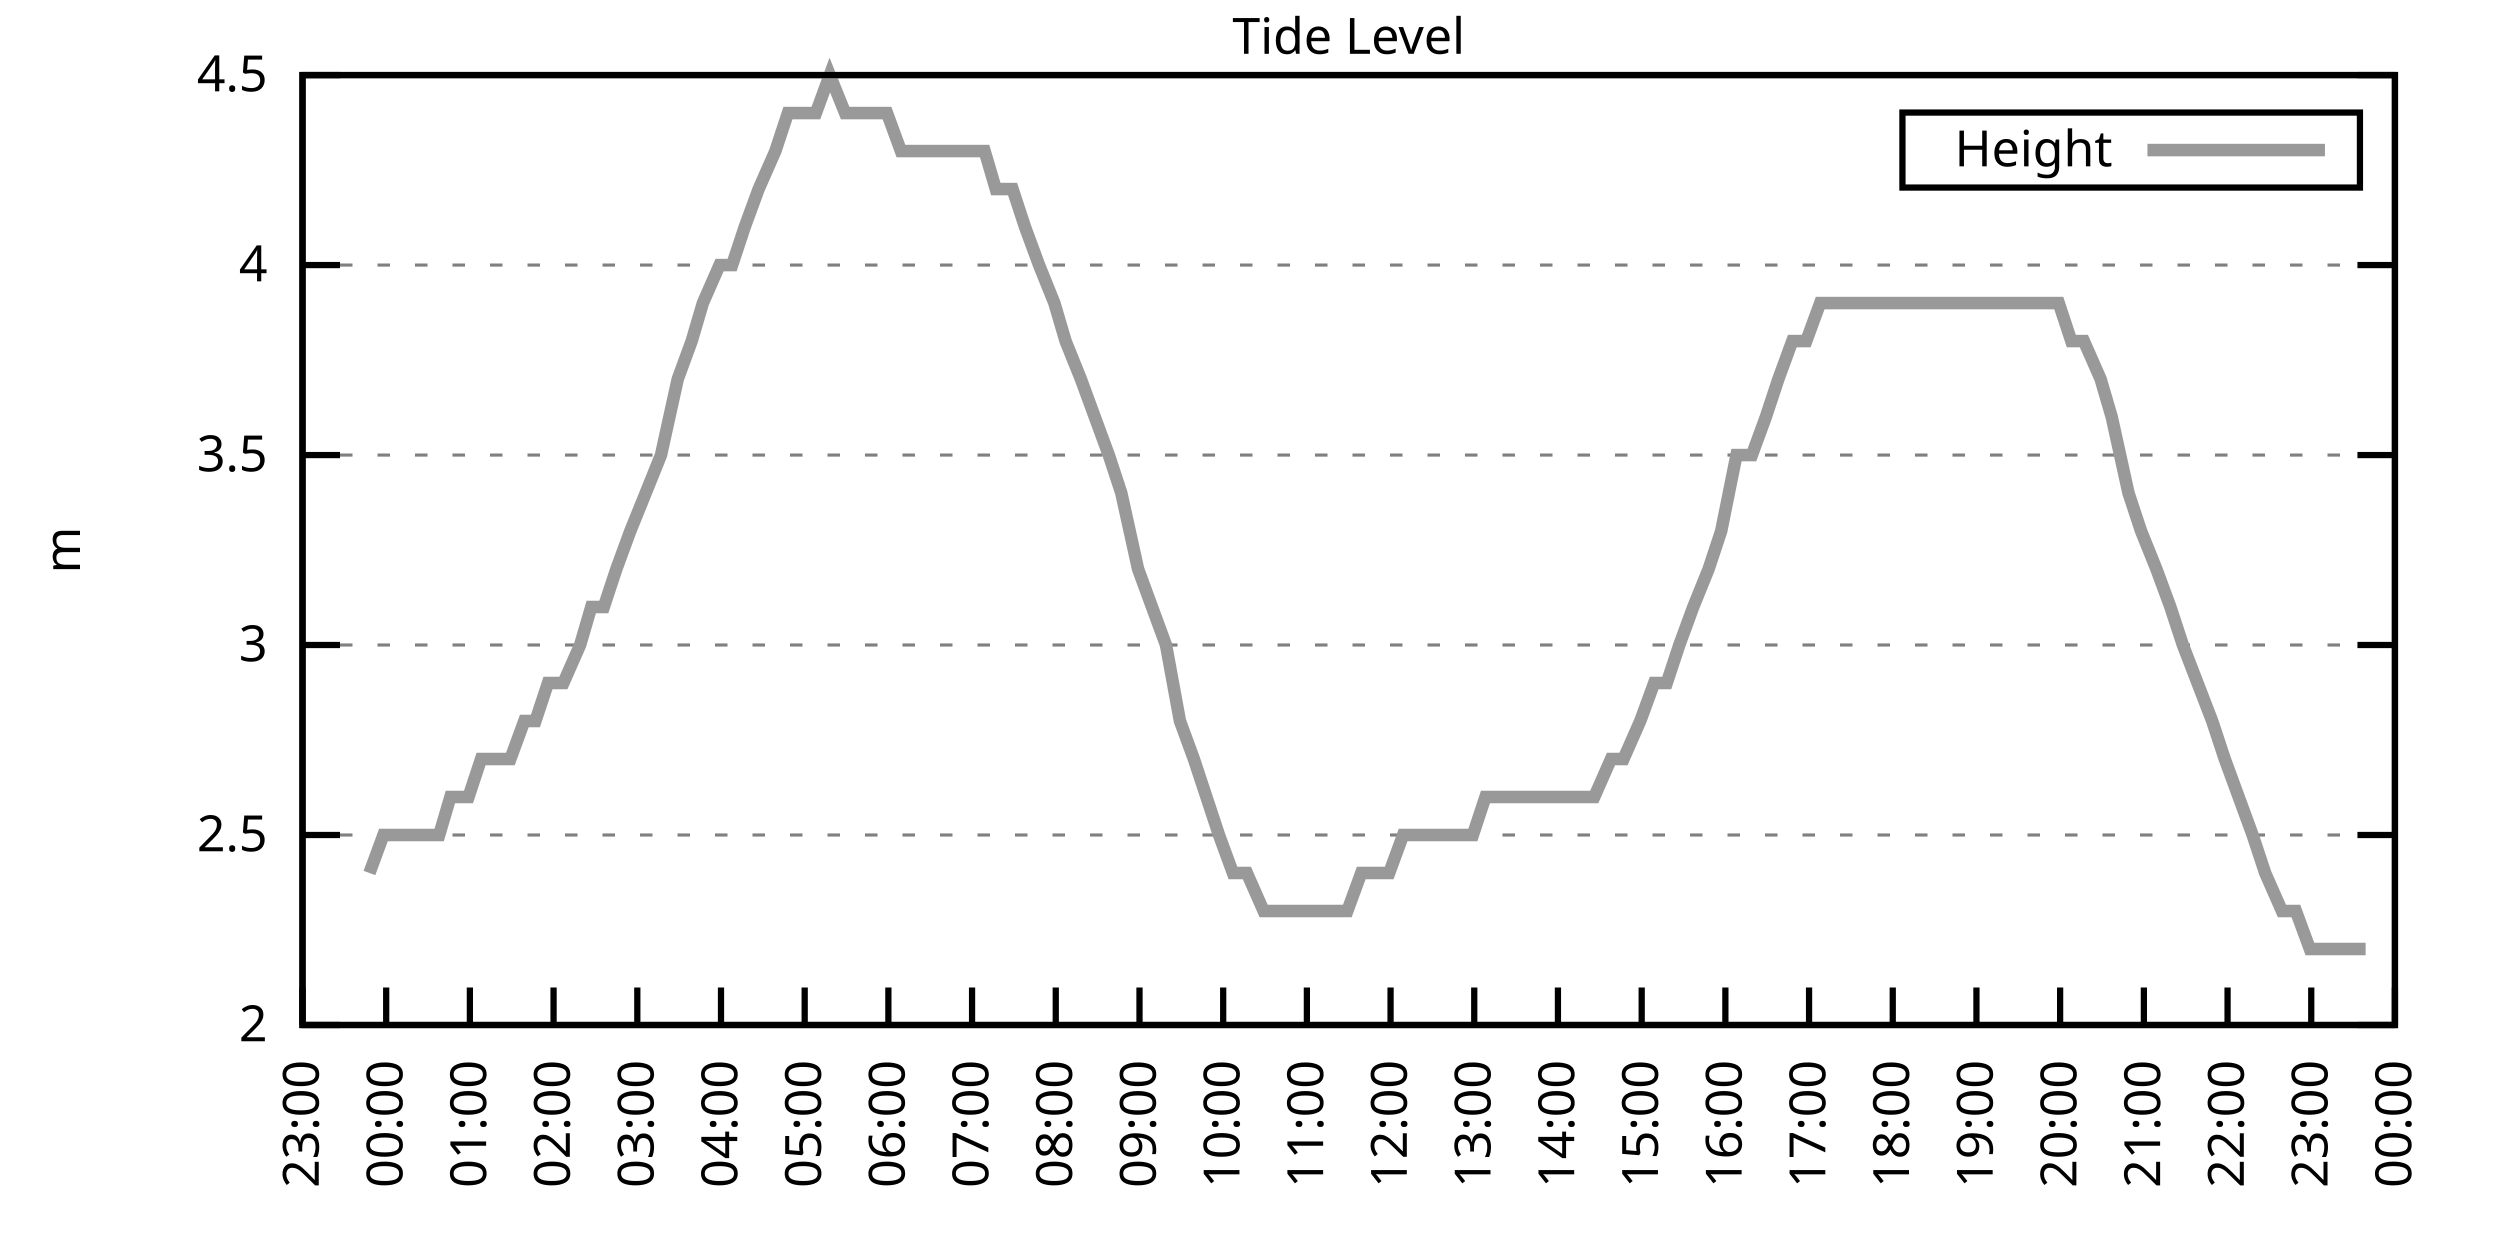
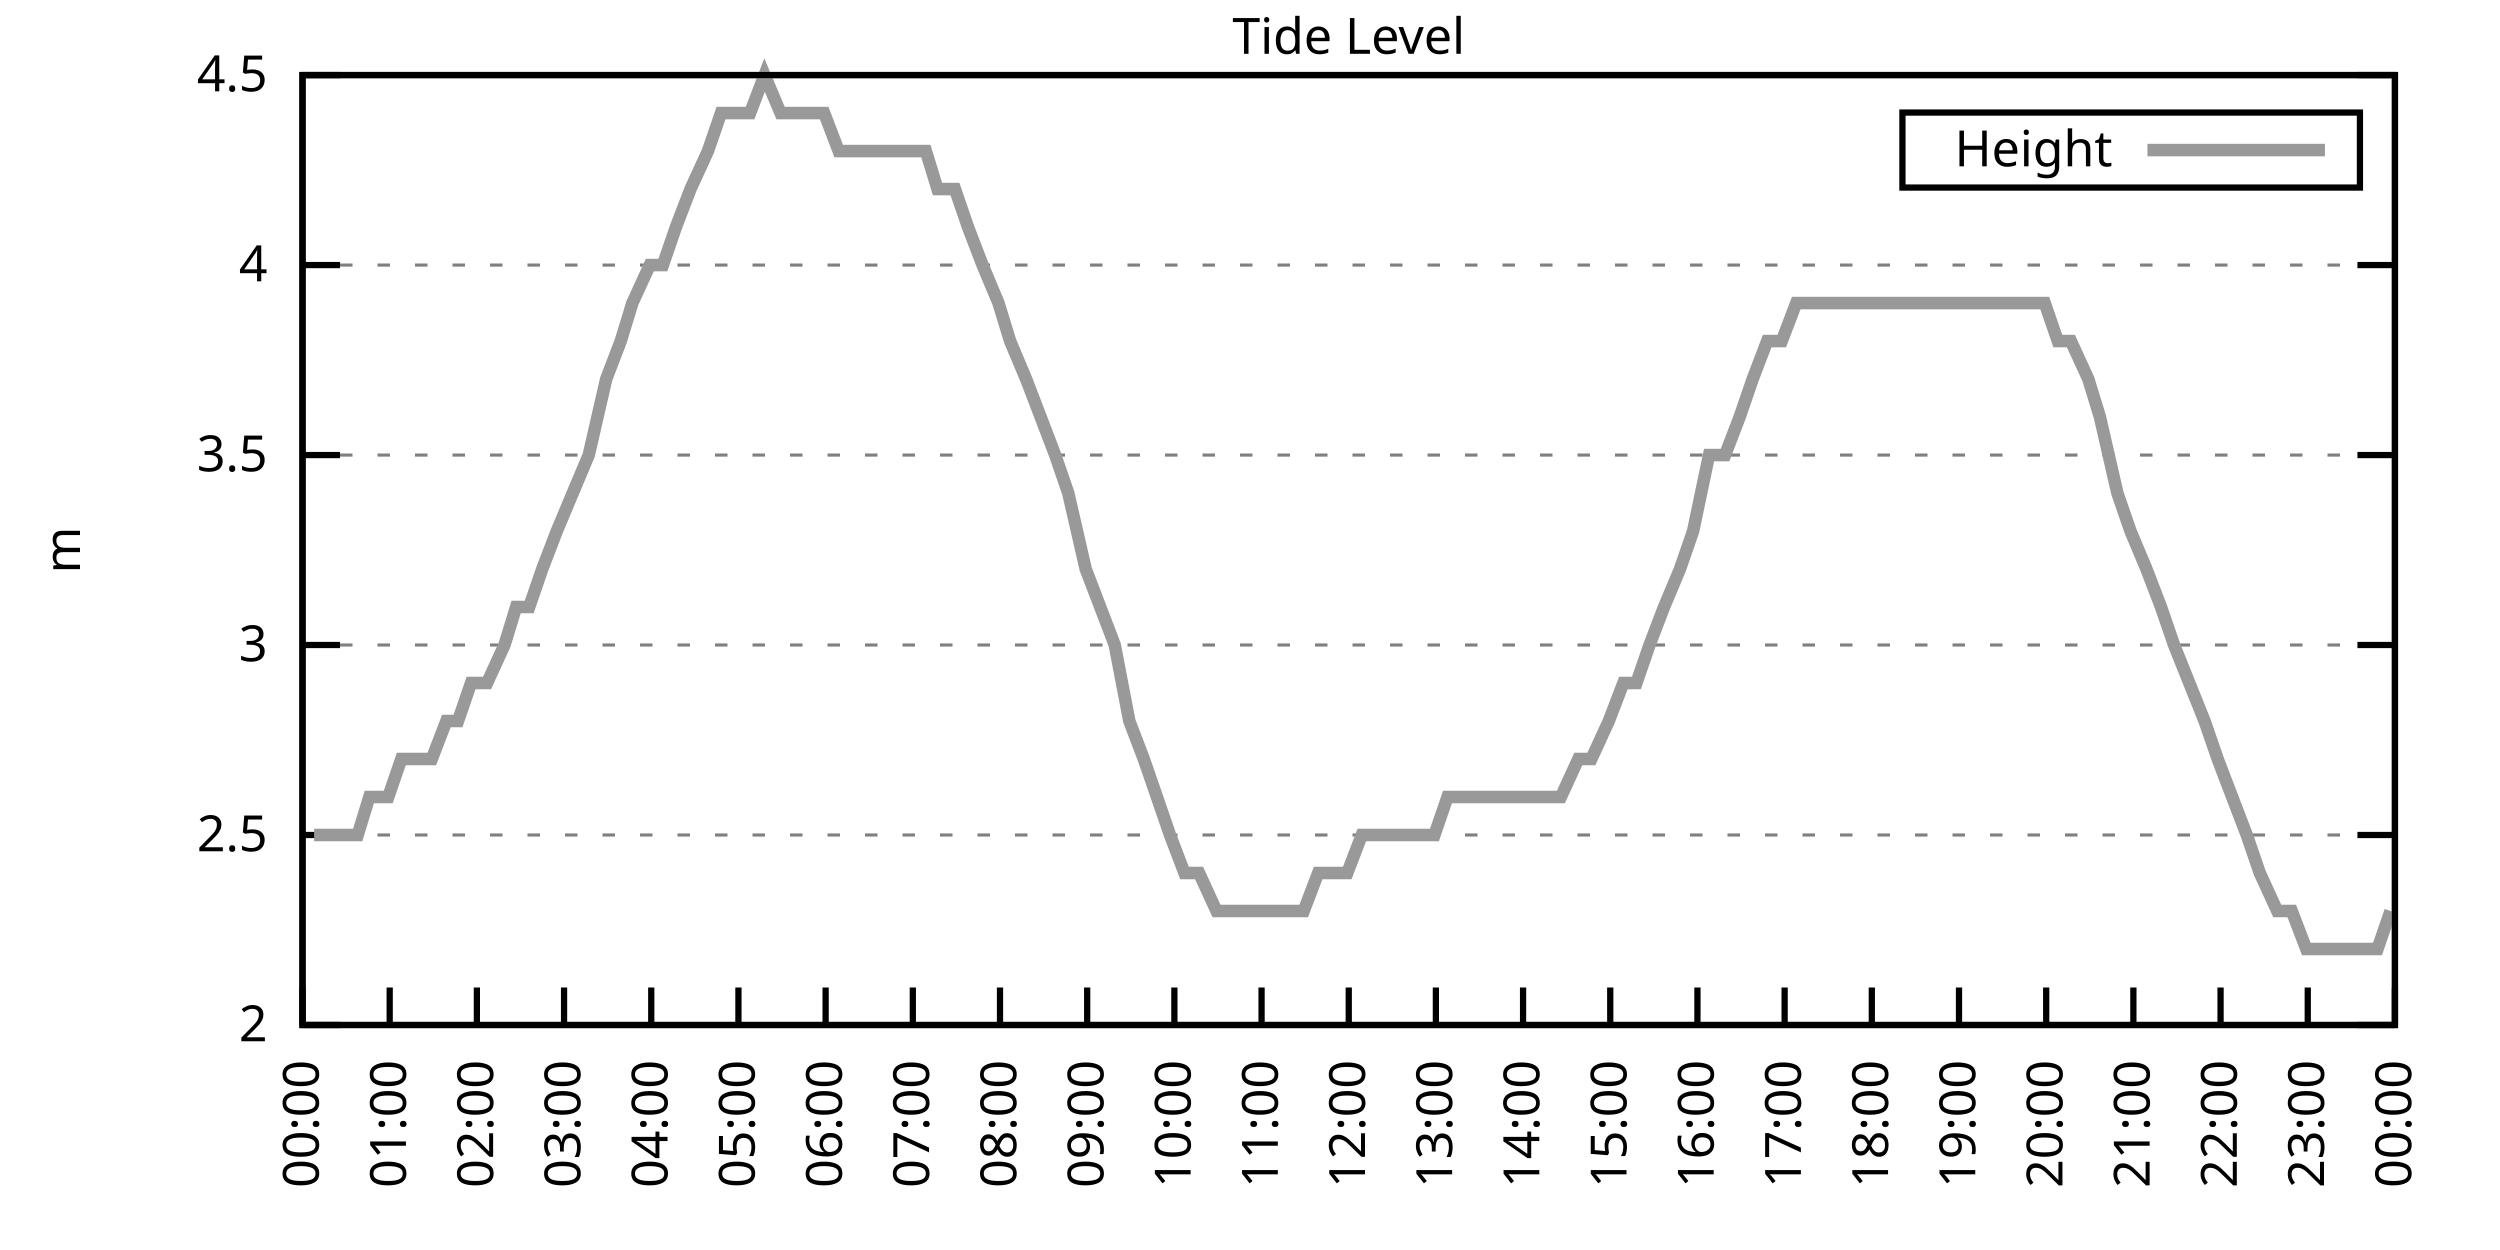
<svg xmlns="http://www.w3.org/2000/svg" xmlns:xlink="http://www.w3.org/1999/xlink" width="400" height="200" viewBox="0 0 400 200">
  <g id="gnuplot_canvas">
    <rect x="0" y="0" width="400" height="200" fill="none" />
    <defs>
      <circle id="gpDot" r="0.5" stroke-width="0.5" stroke="currentColor" />
      <path id="gpPt0" stroke-width="0.333" stroke="currentColor" d="M-1,0 h2 M0,-1 v2" />
      <path id="gpPt1" stroke-width="0.333" stroke="currentColor" d="M-1,-1 L1,1 M1,-1 L-1,1" />
      <path id="gpPt2" stroke-width="0.333" stroke="currentColor" d="M-1,0 L1,0 M0,-1 L0,1 M-1,-1 L1,1 M-1,1 L1,-1" />
      <rect id="gpPt3" stroke-width="0.333" stroke="currentColor" x="-1" y="-1" width="2" height="2" />
      <rect id="gpPt4" stroke-width="0.333" stroke="currentColor" fill="currentColor" x="-1" y="-1" width="2" height="2" />
      <circle id="gpPt5" stroke-width="0.333" stroke="currentColor" cx="0" cy="0" r="1" />
      <use xlink:href="#gpPt5" id="gpPt6" fill="currentColor" stroke="none" />
      <path id="gpPt7" stroke-width="0.333" stroke="currentColor" d="M0,-1.33 L-1.33,0.67 L1.33,0.67 z" />
      <use xlink:href="#gpPt7" id="gpPt8" fill="currentColor" stroke="none" />
      <use xlink:href="#gpPt7" id="gpPt9" stroke="currentColor" transform="rotate(180)" />
      <use xlink:href="#gpPt9" id="gpPt10" fill="currentColor" stroke="none" />
      <use xlink:href="#gpPt3" id="gpPt11" stroke="currentColor" transform="rotate(45)" />
      <use xlink:href="#gpPt11" id="gpPt12" fill="currentColor" stroke="none" />
      <path id="gpPt13" stroke-width="0.333" stroke="currentColor" d="M0,1.330 L1.265,0.411 L0.782,-1.067 L-0.782,-1.076 L-1.265,0.411 z" />
      <use xlink:href="#gpPt13" id="gpPt14" fill="currentColor" stroke="none" />
      <filter id="textbox" filterUnits="objectBoundingBox" x="0" y="0" height="1" width="1">
        <feFlood flood-color="white" flood-opacity="1" result="bgnd" />
        <feComposite in="SourceGraphic" in2="bgnd" operator="atop" />
      </filter>
      <filter id="greybox" filterUnits="objectBoundingBox" x="0" y="0" height="1" width="1">
        <feFlood flood-color="lightgrey" flood-opacity="1" result="grey" />
        <feComposite in="SourceGraphic" in2="grey" operator="atop" />
      </filter>
    </defs>
    <g fill="none" color="white" stroke="currentColor" stroke-width="1.00" stroke-linecap="butt" stroke-linejoin="miter">
</g>
    <g fill="none" color="black" stroke="currentColor" stroke-width="1.00" stroke-linecap="butt" stroke-linejoin="miter">
      <g stroke="none" shape-rendering="crispEdges">
        <polygon fill="rgb(255, 255, 255)" points="48.40,164.00 383.18,164.00 383.18,12.02 48.40,12.02 " />
      </g>
    </g>
    <g fill="none" color="black" stroke="currentColor" stroke-width="1.00" stroke-linecap="butt" stroke-linejoin="miter">
</g>
    <g fill="none" color="black" stroke="black" stroke-width="0.50" stroke-linecap="butt" stroke-linejoin="miter">
</g>
    <g fill="none" color="gray" stroke="currentColor" stroke-width="0.50" stroke-linecap="butt" stroke-linejoin="miter">
      <path stroke="gray" stroke-dasharray="2,4" class="gridline" d="M48.40,164.00 L383.19,164.00  " />
    </g>
    <g fill="none" color="gray" stroke="gray" stroke-width="1.00" stroke-linecap="butt" stroke-linejoin="miter">
</g>
    <g fill="none" color="black" stroke="currentColor" stroke-width="1.00" stroke-linecap="butt" stroke-linejoin="miter">
      <path stroke="black" d="M48.40,164.00 L54.40,164.00 M383.19,164.00 L377.19,164.00  " />
      <g transform="translate(42.80,166.60)" stroke="none" fill="black" font-family="Sans" font-size="8.00" text-anchor="end">
        <text>
          <tspan font-family="Sans"> 2</tspan>
        </text>
      </g>
    </g>
    <g fill="none" color="black" stroke="currentColor" stroke-width="1.00" stroke-linecap="butt" stroke-linejoin="miter">
</g>
    <g fill="none" color="black" stroke="black" stroke-width="0.50" stroke-linecap="butt" stroke-linejoin="miter">
</g>
    <g fill="none" color="gray" stroke="currentColor" stroke-width="0.50" stroke-linecap="butt" stroke-linejoin="miter">
      <path stroke="gray" stroke-dasharray="2,4" class="gridline" d="M48.40,133.60 L383.19,133.60  " />
    </g>
    <g fill="none" color="gray" stroke="gray" stroke-width="1.00" stroke-linecap="butt" stroke-linejoin="miter">
</g>
    <g fill="none" color="black" stroke="currentColor" stroke-width="1.00" stroke-linecap="butt" stroke-linejoin="miter">
      <path stroke="black" d="M48.40,133.60 L54.40,133.60 M383.19,133.60 L377.19,133.60  " />
      <g transform="translate(42.80,136.20)" stroke="none" fill="black" font-family="Sans" font-size="8.00" text-anchor="end">
        <text>
          <tspan font-family="Sans"> 2.5</tspan>
        </text>
      </g>
    </g>
    <g fill="none" color="black" stroke="currentColor" stroke-width="1.00" stroke-linecap="butt" stroke-linejoin="miter">
</g>
    <g fill="none" color="black" stroke="black" stroke-width="0.50" stroke-linecap="butt" stroke-linejoin="miter">
</g>
    <g fill="none" color="gray" stroke="currentColor" stroke-width="0.50" stroke-linecap="butt" stroke-linejoin="miter">
      <path stroke="gray" stroke-dasharray="2,4" class="gridline" d="M48.40,103.20 L383.19,103.20  " />
    </g>
    <g fill="none" color="gray" stroke="gray" stroke-width="1.00" stroke-linecap="butt" stroke-linejoin="miter">
</g>
    <g fill="none" color="black" stroke="currentColor" stroke-width="1.00" stroke-linecap="butt" stroke-linejoin="miter">
      <path stroke="black" d="M48.40,103.20 L54.40,103.20 M383.19,103.20 L377.19,103.20  " />
      <g transform="translate(42.80,105.80)" stroke="none" fill="black" font-family="Sans" font-size="8.00" text-anchor="end">
        <text>
          <tspan font-family="Sans"> 3</tspan>
        </text>
      </g>
    </g>
    <g fill="none" color="black" stroke="currentColor" stroke-width="1.00" stroke-linecap="butt" stroke-linejoin="miter">
</g>
    <g fill="none" color="black" stroke="black" stroke-width="0.50" stroke-linecap="butt" stroke-linejoin="miter">
</g>
    <g fill="none" color="gray" stroke="currentColor" stroke-width="0.50" stroke-linecap="butt" stroke-linejoin="miter">
      <path stroke="gray" stroke-dasharray="2,4" class="gridline" d="M48.40,72.81 L383.19,72.81  " />
    </g>
    <g fill="none" color="gray" stroke="gray" stroke-width="1.00" stroke-linecap="butt" stroke-linejoin="miter">
</g>
    <g fill="none" color="black" stroke="currentColor" stroke-width="1.00" stroke-linecap="butt" stroke-linejoin="miter">
      <path stroke="black" d="M48.40,72.81 L54.40,72.81 M383.19,72.81 L377.19,72.81  " />
      <g transform="translate(42.80,75.41)" stroke="none" fill="black" font-family="Sans" font-size="8.00" text-anchor="end">
        <text>
          <tspan font-family="Sans"> 3.5</tspan>
        </text>
      </g>
    </g>
    <g fill="none" color="black" stroke="currentColor" stroke-width="1.00" stroke-linecap="butt" stroke-linejoin="miter">
</g>
    <g fill="none" color="black" stroke="black" stroke-width="0.50" stroke-linecap="butt" stroke-linejoin="miter">
</g>
    <g fill="none" color="gray" stroke="currentColor" stroke-width="0.50" stroke-linecap="butt" stroke-linejoin="miter">
      <path stroke="gray" stroke-dasharray="2,4" class="gridline" d="M48.40,42.41 L383.19,42.41  " />
    </g>
    <g fill="none" color="gray" stroke="gray" stroke-width="1.00" stroke-linecap="butt" stroke-linejoin="miter">
</g>
    <g fill="none" color="black" stroke="currentColor" stroke-width="1.00" stroke-linecap="butt" stroke-linejoin="miter">
      <path stroke="black" d="M48.40,42.41 L54.40,42.41 M383.19,42.41 L377.19,42.41  " />
      <g transform="translate(42.80,45.01)" stroke="none" fill="black" font-family="Sans" font-size="8.00" text-anchor="end">
        <text>
          <tspan font-family="Sans"> 4</tspan>
        </text>
      </g>
    </g>
    <g fill="none" color="black" stroke="currentColor" stroke-width="1.00" stroke-linecap="butt" stroke-linejoin="miter">
</g>
    <g fill="none" color="black" stroke="black" stroke-width="0.50" stroke-linecap="butt" stroke-linejoin="miter">
</g>
    <g fill="none" color="gray" stroke="currentColor" stroke-width="0.50" stroke-linecap="butt" stroke-linejoin="miter">
      <path stroke="gray" stroke-dasharray="2,4" class="gridline" d="M48.40,12.01 L383.19,12.01  " />
    </g>
    <g fill="none" color="gray" stroke="gray" stroke-width="1.00" stroke-linecap="butt" stroke-linejoin="miter">
</g>
    <g fill="none" color="black" stroke="currentColor" stroke-width="1.00" stroke-linecap="butt" stroke-linejoin="miter">
      <path stroke="black" d="M48.40,12.01 L54.40,12.01 M383.19,12.01 L377.19,12.01  " />
      <g transform="translate(42.80,14.61)" stroke="none" fill="black" font-family="Sans" font-size="8.00" text-anchor="end">
        <text>
          <tspan font-family="Sans"> 4.5</tspan>
        </text>
      </g>
    </g>
    <g fill="none" color="black" stroke="currentColor" stroke-width="1.00" stroke-linecap="butt" stroke-linejoin="miter">
      <path stroke="black" d="M48.40,164.00 L48.40,158.00  " />
      <g transform="translate(51.00,169.60) rotate(270.00)" stroke="none" fill="black" font-family="Sans" font-size="8.00" text-anchor="end">
        <text>
-           <tspan font-family="Sans">23:00</tspan>
-         </text>
-       </g>
-     </g>
-     <g fill="none" color="black" stroke="currentColor" stroke-width="1.00" stroke-linecap="butt" stroke-linejoin="miter">
-       <path stroke="black" d="M61.79,164.00 L61.79,158.00  " />
-       <g transform="translate(64.39,169.60) rotate(270.00)" stroke="none" fill="black" font-family="Sans" font-size="8.00" text-anchor="end">
-         <text>
          <tspan font-family="Sans">00:00</tspan>
        </text>
      </g>
    </g>
    <g fill="none" color="black" stroke="currentColor" stroke-width="1.00" stroke-linecap="butt" stroke-linejoin="miter">
-       <path stroke="black" d="M75.18,164.00 L75.18,158.00  " />
-       <g transform="translate(77.78,169.60) rotate(270.00)" stroke="none" fill="black" font-family="Sans" font-size="8.00" text-anchor="end">
+       <path stroke="black" d="M62.35,164.00 L62.35,158.00  " />
+       <g transform="translate(64.95,169.60) rotate(270.00)" stroke="none" fill="black" font-family="Sans" font-size="8.00" text-anchor="end">
        <text>
          <tspan font-family="Sans">01:00</tspan>
        </text>
      </g>
    </g>
    <g fill="none" color="black" stroke="currentColor" stroke-width="1.00" stroke-linecap="butt" stroke-linejoin="miter">
-       <path stroke="black" d="M88.57,164.00 L88.57,158.00  " />
-       <g transform="translate(91.17,169.60) rotate(270.00)" stroke="none" fill="black" font-family="Sans" font-size="8.00" text-anchor="end">
+       <path stroke="black" d="M76.30,164.00 L76.30,158.00  " />
+       <g transform="translate(78.90,169.60) rotate(270.00)" stroke="none" fill="black" font-family="Sans" font-size="8.00" text-anchor="end">
        <text>
          <tspan font-family="Sans">02:00</tspan>
        </text>
      </g>
    </g>
    <g fill="none" color="black" stroke="currentColor" stroke-width="1.00" stroke-linecap="butt" stroke-linejoin="miter">
-       <path stroke="black" d="M101.97,164.00 L101.97,158.00  " />
-       <g transform="translate(104.57,169.60) rotate(270.00)" stroke="none" fill="black" font-family="Sans" font-size="8.00" text-anchor="end">
+       <path stroke="black" d="M90.25,164.00 L90.25,158.00  " />
+       <g transform="translate(92.85,169.60) rotate(270.00)" stroke="none" fill="black" font-family="Sans" font-size="8.00" text-anchor="end">
        <text>
          <tspan font-family="Sans">03:00</tspan>
        </text>
      </g>
    </g>
    <g fill="none" color="black" stroke="currentColor" stroke-width="1.00" stroke-linecap="butt" stroke-linejoin="miter">
-       <path stroke="black" d="M115.36,164.00 L115.36,158.00  " />
-       <g transform="translate(117.96,169.60) rotate(270.00)" stroke="none" fill="black" font-family="Sans" font-size="8.00" text-anchor="end">
+       <path stroke="black" d="M104.20,164.00 L104.20,158.00  " />
+       <g transform="translate(106.80,169.60) rotate(270.00)" stroke="none" fill="black" font-family="Sans" font-size="8.00" text-anchor="end">
        <text>
          <tspan font-family="Sans">04:00</tspan>
        </text>
      </g>
    </g>
    <g fill="none" color="black" stroke="currentColor" stroke-width="1.00" stroke-linecap="butt" stroke-linejoin="miter">
-       <path stroke="black" d="M128.75,164.00 L128.75,158.00  " />
-       <g transform="translate(131.35,169.60) rotate(270.00)" stroke="none" fill="black" font-family="Sans" font-size="8.00" text-anchor="end">
+       <path stroke="black" d="M118.15,164.00 L118.15,158.00  " />
+       <g transform="translate(120.75,169.60) rotate(270.00)" stroke="none" fill="black" font-family="Sans" font-size="8.00" text-anchor="end">
        <text>
          <tspan font-family="Sans">05:00</tspan>
        </text>
      </g>
    </g>
    <g fill="none" color="black" stroke="currentColor" stroke-width="1.00" stroke-linecap="butt" stroke-linejoin="miter">
-       <path stroke="black" d="M142.14,164.00 L142.14,158.00  " />
-       <g transform="translate(144.74,169.60) rotate(270.00)" stroke="none" fill="black" font-family="Sans" font-size="8.00" text-anchor="end">
+       <path stroke="black" d="M132.10,164.00 L132.10,158.00  " />
+       <g transform="translate(134.70,169.60) rotate(270.00)" stroke="none" fill="black" font-family="Sans" font-size="8.00" text-anchor="end">
        <text>
          <tspan font-family="Sans">06:00</tspan>
        </text>
      </g>
    </g>
    <g fill="none" color="black" stroke="currentColor" stroke-width="1.00" stroke-linecap="butt" stroke-linejoin="miter">
-       <path stroke="black" d="M155.53,164.00 L155.53,158.00  " />
-       <g transform="translate(158.13,169.60) rotate(270.00)" stroke="none" fill="black" font-family="Sans" font-size="8.00" text-anchor="end">
+       <path stroke="black" d="M146.05,164.00 L146.05,158.00  " />
+       <g transform="translate(148.65,169.60) rotate(270.00)" stroke="none" fill="black" font-family="Sans" font-size="8.00" text-anchor="end">
        <text>
          <tspan font-family="Sans">07:00</tspan>
        </text>
      </g>
    </g>
    <g fill="none" color="black" stroke="currentColor" stroke-width="1.00" stroke-linecap="butt" stroke-linejoin="miter">
-       <path stroke="black" d="M168.92,164.00 L168.92,158.00  " />
-       <g transform="translate(171.52,169.60) rotate(270.00)" stroke="none" fill="black" font-family="Sans" font-size="8.00" text-anchor="end">
+       <path stroke="black" d="M160.00,164.00 L160.00,158.00  " />
+       <g transform="translate(162.60,169.60) rotate(270.00)" stroke="none" fill="black" font-family="Sans" font-size="8.00" text-anchor="end">
        <text>
          <tspan font-family="Sans">08:00</tspan>
        </text>
      </g>
    </g>
    <g fill="none" color="black" stroke="currentColor" stroke-width="1.00" stroke-linecap="butt" stroke-linejoin="miter">
-       <path stroke="black" d="M182.32,164.00 L182.32,158.00  " />
-       <g transform="translate(184.92,169.60) rotate(270.00)" stroke="none" fill="black" font-family="Sans" font-size="8.00" text-anchor="end">
+       <path stroke="black" d="M173.95,164.00 L173.95,158.00  " />
+       <g transform="translate(176.55,169.60) rotate(270.00)" stroke="none" fill="black" font-family="Sans" font-size="8.00" text-anchor="end">
        <text>
          <tspan font-family="Sans">09:00</tspan>
        </text>
      </g>
    </g>
    <g fill="none" color="black" stroke="currentColor" stroke-width="1.00" stroke-linecap="butt" stroke-linejoin="miter">
-       <path stroke="black" d="M195.71,164.00 L195.71,158.00  " />
-       <g transform="translate(198.31,169.60) rotate(270.00)" stroke="none" fill="black" font-family="Sans" font-size="8.00" text-anchor="end">
+       <path stroke="black" d="M187.90,164.00 L187.90,158.00  " />
+       <g transform="translate(190.50,169.60) rotate(270.00)" stroke="none" fill="black" font-family="Sans" font-size="8.00" text-anchor="end">
        <text>
          <tspan font-family="Sans">10:00</tspan>
        </text>
      </g>
    </g>
    <g fill="none" color="black" stroke="currentColor" stroke-width="1.00" stroke-linecap="butt" stroke-linejoin="miter">
-       <path stroke="black" d="M209.10,164.00 L209.10,158.00  " />
-       <g transform="translate(211.70,169.60) rotate(270.00)" stroke="none" fill="black" font-family="Sans" font-size="8.00" text-anchor="end">
+       <path stroke="black" d="M201.85,164.00 L201.85,158.00  " />
+       <g transform="translate(204.45,169.60) rotate(270.00)" stroke="none" fill="black" font-family="Sans" font-size="8.00" text-anchor="end">
        <text>
          <tspan font-family="Sans">11:00</tspan>
        </text>
      </g>
    </g>
    <g fill="none" color="black" stroke="currentColor" stroke-width="1.00" stroke-linecap="butt" stroke-linejoin="miter">
-       <path stroke="black" d="M222.49,164.00 L222.49,158.00  " />
-       <g transform="translate(225.09,169.60) rotate(270.00)" stroke="none" fill="black" font-family="Sans" font-size="8.00" text-anchor="end">
+       <path stroke="black" d="M215.80,164.00 L215.80,158.00  " />
+       <g transform="translate(218.40,169.60) rotate(270.00)" stroke="none" fill="black" font-family="Sans" font-size="8.00" text-anchor="end">
        <text>
          <tspan font-family="Sans">12:00</tspan>
        </text>
      </g>
    </g>
    <g fill="none" color="black" stroke="currentColor" stroke-width="1.00" stroke-linecap="butt" stroke-linejoin="miter">
-       <path stroke="black" d="M235.88,164.00 L235.88,158.00  " />
-       <g transform="translate(238.48,169.60) rotate(270.00)" stroke="none" fill="black" font-family="Sans" font-size="8.00" text-anchor="end">
+       <path stroke="black" d="M229.74,164.00 L229.74,158.00  " />
+       <g transform="translate(232.34,169.60) rotate(270.00)" stroke="none" fill="black" font-family="Sans" font-size="8.00" text-anchor="end">
        <text>
          <tspan font-family="Sans">13:00</tspan>
        </text>
      </g>
    </g>
    <g fill="none" color="black" stroke="currentColor" stroke-width="1.00" stroke-linecap="butt" stroke-linejoin="miter">
-       <path stroke="black" d="M249.27,164.00 L249.27,158.00  " />
-       <g transform="translate(251.87,169.60) rotate(270.00)" stroke="none" fill="black" font-family="Sans" font-size="8.00" text-anchor="end">
+       <path stroke="black" d="M243.69,164.00 L243.69,158.00  " />
+       <g transform="translate(246.29,169.60) rotate(270.00)" stroke="none" fill="black" font-family="Sans" font-size="8.00" text-anchor="end">
        <text>
          <tspan font-family="Sans">14:00</tspan>
        </text>
      </g>
    </g>
    <g fill="none" color="black" stroke="currentColor" stroke-width="1.00" stroke-linecap="butt" stroke-linejoin="miter">
-       <path stroke="black" d="M262.67,164.00 L262.67,158.00  " />
-       <g transform="translate(265.27,169.60) rotate(270.00)" stroke="none" fill="black" font-family="Sans" font-size="8.00" text-anchor="end">
+       <path stroke="black" d="M257.64,164.00 L257.64,158.00  " />
+       <g transform="translate(260.24,169.60) rotate(270.00)" stroke="none" fill="black" font-family="Sans" font-size="8.00" text-anchor="end">
        <text>
          <tspan font-family="Sans">15:00</tspan>
        </text>
      </g>
    </g>
    <g fill="none" color="black" stroke="currentColor" stroke-width="1.00" stroke-linecap="butt" stroke-linejoin="miter">
-       <path stroke="black" d="M276.06,164.00 L276.06,158.00  " />
-       <g transform="translate(278.66,169.60) rotate(270.00)" stroke="none" fill="black" font-family="Sans" font-size="8.00" text-anchor="end">
+       <path stroke="black" d="M271.59,164.00 L271.59,158.00  " />
+       <g transform="translate(274.19,169.60) rotate(270.00)" stroke="none" fill="black" font-family="Sans" font-size="8.00" text-anchor="end">
        <text>
          <tspan font-family="Sans">16:00</tspan>
        </text>
      </g>
    </g>
    <g fill="none" color="black" stroke="currentColor" stroke-width="1.00" stroke-linecap="butt" stroke-linejoin="miter">
-       <path stroke="black" d="M289.45,164.00 L289.45,158.00  " />
-       <g transform="translate(292.05,169.60) rotate(270.00)" stroke="none" fill="black" font-family="Sans" font-size="8.00" text-anchor="end">
+       <path stroke="black" d="M285.54,164.00 L285.54,158.00  " />
+       <g transform="translate(288.14,169.60) rotate(270.00)" stroke="none" fill="black" font-family="Sans" font-size="8.00" text-anchor="end">
        <text>
          <tspan font-family="Sans">17:00</tspan>
        </text>
      </g>
    </g>
    <g fill="none" color="black" stroke="currentColor" stroke-width="1.00" stroke-linecap="butt" stroke-linejoin="miter">
-       <path stroke="black" d="M302.84,164.00 L302.84,158.00  " />
-       <g transform="translate(305.44,169.60) rotate(270.00)" stroke="none" fill="black" font-family="Sans" font-size="8.00" text-anchor="end">
+       <path stroke="black" d="M299.49,164.00 L299.49,158.00  " />
+       <g transform="translate(302.09,169.60) rotate(270.00)" stroke="none" fill="black" font-family="Sans" font-size="8.00" text-anchor="end">
        <text>
          <tspan font-family="Sans">18:00</tspan>
        </text>
      </g>
    </g>
    <g fill="none" color="black" stroke="currentColor" stroke-width="1.00" stroke-linecap="butt" stroke-linejoin="miter">
-       <path stroke="black" d="M316.23,164.00 L316.23,158.00  " />
-       <g transform="translate(318.83,169.60) rotate(270.00)" stroke="none" fill="black" font-family="Sans" font-size="8.00" text-anchor="end">
+       <path stroke="black" d="M313.44,164.00 L313.44,158.00  " />
+       <g transform="translate(316.04,169.60) rotate(270.00)" stroke="none" fill="black" font-family="Sans" font-size="8.00" text-anchor="end">
        <text>
          <tspan font-family="Sans">19:00</tspan>
        </text>
      </g>
    </g>
    <g fill="none" color="black" stroke="currentColor" stroke-width="1.00" stroke-linecap="butt" stroke-linejoin="miter">
-       <path stroke="black" d="M329.62,164.00 L329.62,158.00  " />
-       <g transform="translate(332.22,169.60) rotate(270.00)" stroke="none" fill="black" font-family="Sans" font-size="8.00" text-anchor="end">
+       <path stroke="black" d="M327.39,164.00 L327.39,158.00  " />
+       <g transform="translate(329.99,169.60) rotate(270.00)" stroke="none" fill="black" font-family="Sans" font-size="8.00" text-anchor="end">
        <text>
          <tspan font-family="Sans">20:00</tspan>
        </text>
      </g>
    </g>
    <g fill="none" color="black" stroke="currentColor" stroke-width="1.00" stroke-linecap="butt" stroke-linejoin="miter">
-       <path stroke="black" d="M343.02,164.00 L343.02,158.00  " />
-       <g transform="translate(345.62,169.60) rotate(270.00)" stroke="none" fill="black" font-family="Sans" font-size="8.00" text-anchor="end">
+       <path stroke="black" d="M341.34,164.00 L341.34,158.00  " />
+       <g transform="translate(343.94,169.60) rotate(270.00)" stroke="none" fill="black" font-family="Sans" font-size="8.00" text-anchor="end">
        <text>
          <tspan font-family="Sans">21:00</tspan>
        </text>
      </g>
    </g>
    <g fill="none" color="black" stroke="currentColor" stroke-width="1.00" stroke-linecap="butt" stroke-linejoin="miter">
-       <path stroke="black" d="M356.41,164.00 L356.41,158.00  " />
-       <g transform="translate(359.01,169.60) rotate(270.00)" stroke="none" fill="black" font-family="Sans" font-size="8.00" text-anchor="end">
+       <path stroke="black" d="M355.29,164.00 L355.29,158.00  " />
+       <g transform="translate(357.89,169.60) rotate(270.00)" stroke="none" fill="black" font-family="Sans" font-size="8.00" text-anchor="end">
        <text>
          <tspan font-family="Sans">22:00</tspan>
        </text>
      </g>
    </g>
    <g fill="none" color="black" stroke="currentColor" stroke-width="1.00" stroke-linecap="butt" stroke-linejoin="miter">
-       <path stroke="black" d="M369.80,164.00 L369.80,158.00  " />
-       <g transform="translate(372.40,169.60) rotate(270.00)" stroke="none" fill="black" font-family="Sans" font-size="8.00" text-anchor="end">
+       <path stroke="black" d="M369.24,164.00 L369.24,158.00  " />
+       <g transform="translate(371.84,169.60) rotate(270.00)" stroke="none" fill="black" font-family="Sans" font-size="8.00" text-anchor="end">
        <text>
          <tspan font-family="Sans">23:00</tspan>
        </text>
      </g>
    </g>
    <g fill="none" color="black" stroke="currentColor" stroke-width="1.00" stroke-linecap="butt" stroke-linejoin="miter">
      <path stroke="black" d="M383.19,164.00 L383.19,158.00  " />
      <g transform="translate(385.79,169.60) rotate(270.00)" stroke="none" fill="black" font-family="Sans" font-size="8.00" text-anchor="end">
        <text>
          <tspan font-family="Sans">00:00</tspan>
        </text>
      </g>
    </g>
    <g fill="none" color="black" stroke="currentColor" stroke-width="1.00" stroke-linecap="butt" stroke-linejoin="miter">
</g>
    <g fill="none" color="black" stroke="currentColor" stroke-width="1.00" stroke-linecap="butt" stroke-linejoin="miter">
      <path stroke="black" d="M48.40,12.01 L48.40,164.00 L383.19,164.00 L383.19,12.01 L48.40,12.01 Z  " />
    </g>
    <g fill="none" color="black" stroke="currentColor" stroke-width="1.00" stroke-linecap="butt" stroke-linejoin="miter">
</g>
    <g fill="none" color="black" stroke="currentColor" stroke-width="1.00" stroke-linecap="butt" stroke-linejoin="miter">
      <path stroke="black" d="M304.39,30.01 L304.39,18.01 L377.59,18.01 L377.59,30.01 L304.39,30.01 Z  " />
    </g>
    <g id="Tide_level_plot_1">
      <g fill="none" color="white" stroke="black" stroke-width="2.00" stroke-linecap="butt" stroke-linejoin="miter">
</g>
      <g fill="none" color="black" stroke="currentColor" stroke-width="2.00" stroke-linecap="butt" stroke-linejoin="miter">
        <g transform="translate(337.99,26.61)" stroke="none" fill="black" font-family="Sans" font-size="8.00" text-anchor="end">
          <text>
            <tspan font-family="Sans">Height</tspan>
          </text>
        </g>
      </g>
      <g fill="none" color="black" stroke="currentColor" stroke-width="2.00" stroke-linecap="butt" stroke-linejoin="miter">
-         <path stroke="rgb(153, 153, 153)" d="M343.59,24.01 L371.99,24.01 M59.11,139.68 L61.35,133.60 L63.58,133.60 L65.36,133.60 L67.37,133.60 L70.27,133.60   L72.06,127.52 L74.96,127.52 L76.97,121.44 L78.75,121.44 L81.66,121.44 L83.89,115.36 L85.67,115.36 L87.68,109.28   L90.14,109.28 L92.82,103.20 L94.60,97.12 L96.61,97.12 L98.62,91.04 L100.85,84.97 L103.31,78.89 L105.76,72.81   L108.44,60.65 L110.67,54.57 L112.46,48.49 L115.13,42.41 L117.14,42.41 L119.15,36.33 L121.38,30.25 L124.06,24.17   L126.07,18.09 L128.30,18.09 L130.54,18.09 L132.77,12.01 L135.22,18.09 L137.23,18.09 L139.24,18.09 L141.92,18.09   L144.15,24.17 L146.16,24.17 L148.39,24.17 L150.62,24.17 L152.85,24.17 L155.31,24.17 L157.54,24.17 L159.33,30.25   L162.01,30.25 L164.01,36.33 L166.25,42.41 L168.70,48.49 L170.49,54.57 L172.94,60.65 L175.17,66.73 L177.41,72.81   L179.41,78.89 L182.09,91.04 L184.32,97.12 L186.56,103.20 L188.79,115.36 L191.02,121.44 L193.03,127.52 L195.04,133.60   L197.27,139.68 L199.50,139.68 L202.18,145.76 L204.41,145.76 L206.64,145.76 L208.65,145.76 L210.88,145.76 L213.12,145.76   L215.57,145.76 L217.80,139.68 L220.04,139.68 L222.27,139.68 L224.50,133.60 L226.29,133.60 L228.96,133.60 L231.20,133.60   L232.98,133.60 L235.66,133.60 L237.67,127.52 L239.68,127.52 L242.13,127.52 L244.36,127.52 L246.37,127.52 L248.60,127.52   L250.84,127.52 L252.85,127.52 L255.08,127.52 L257.76,121.44 L259.76,121.44 L262.44,115.36 L264.67,109.28 L266.68,109.28   L268.69,103.20 L270.92,97.12 L273.38,91.04 L275.39,84.97 L277.84,72.81 L280.30,72.81 L282.53,66.73 L284.54,60.65   L286.77,54.57 L289.00,54.57 L291.23,48.49 L293.47,48.49 L295.48,48.49 L297.93,48.49 L299.94,48.49 L302.39,48.49   L304.63,48.49 L306.63,48.49 L309.09,48.49 L311.32,48.49 L313.55,48.49 L315.79,48.49 L318.02,48.49 L320.03,48.49   L322.70,48.49 L324.94,48.49 L326.95,48.49 L329.40,48.49 L331.41,54.57 L333.42,54.57 L336.10,60.65 L337.88,66.73   L340.56,78.89 L342.57,84.97 L345.02,91.04 L347.26,97.12 L349.26,103.20 L353.95,115.36 L355.96,121.44 L358.19,127.52   L360.42,133.60 L362.43,139.68 L365.11,145.76 L367.34,145.76 L369.58,151.84 L371.36,151.84 L374.04,151.84 L376.27,151.84   L378.50,151.84  " />
+         <path stroke="rgb(153, 153, 153)" d="M343.59,24.01 L371.99,24.01 M50.26,133.60 L52.12,133.60 L54.21,133.60 L57.23,133.60 L59.09,127.52 L62.12,127.52   L64.21,121.44 L66.07,121.44 L69.09,121.44 L71.42,115.36 L73.28,115.36 L75.37,109.28 L77.93,109.28 L80.72,103.20   L82.58,97.12 L84.67,97.12 L86.76,91.04 L89.09,84.97 L91.64,78.89 L94.20,72.81 L96.99,60.65 L99.32,54.57   L101.18,48.49 L103.97,42.41 L106.06,42.41 L108.15,36.33 L110.48,30.25 L113.27,24.17 L115.36,18.09 L117.68,18.09   L120.01,18.09 L122.33,12.01 L124.89,18.09 L126.98,18.09 L129.08,18.09 L131.87,18.09 L134.19,24.17 L136.28,24.17   L138.61,24.17 L140.93,24.17 L143.26,24.17 L145.81,24.17 L148.14,24.17 L150.00,30.25 L152.79,30.25 L154.88,36.33   L157.21,42.41 L159.76,48.49 L161.62,54.57 L164.18,60.65 L166.51,66.73 L168.83,72.81 L170.92,78.89 L173.71,91.04   L176.04,97.12 L178.36,103.20 L180.69,115.36 L183.01,121.44 L185.11,127.52 L187.20,133.60 L189.52,139.68 L191.85,139.68   L194.64,145.76 L196.96,145.76 L199.29,145.76 L201.38,145.76 L203.71,145.76 L206.03,145.76 L208.59,145.76 L210.91,139.68   L213.24,139.68 L215.56,139.68 L217.89,133.60 L219.75,133.60 L222.54,133.60 L224.86,133.60 L226.72,133.60 L229.51,133.60   L231.60,127.52 L233.70,127.52 L236.25,127.52 L238.58,127.52 L240.67,127.52 L243.00,127.52 L245.32,127.52 L247.41,127.52   L249.74,127.52 L252.53,121.44 L254.62,121.44 L257.41,115.36 L259.74,109.28 L261.83,109.28 L263.92,103.20 L266.25,97.12   L268.80,91.04 L270.90,84.97 L273.45,72.81 L276.01,72.81 L278.34,66.73 L280.43,60.65 L282.75,54.57 L285.08,54.57   L287.40,48.49 L289.73,48.49 L291.82,48.49 L294.38,48.49 L296.47,48.49 L299.03,48.49 L301.35,48.49 L303.44,48.49   L306.00,48.49 L308.33,48.49 L310.65,48.49 L312.98,48.49 L315.30,48.49 L317.39,48.49 L320.18,48.49 L322.51,48.49   L324.60,48.49 L327.16,48.49 L329.25,54.57 L331.34,54.57 L334.13,60.65 L335.99,66.73 L338.78,78.89 L340.88,84.97   L343.43,91.04 L345.76,97.12 L347.85,103.20 L352.73,115.36 L354.83,121.44 L357.15,127.52 L359.48,133.60 L361.57,139.68   L364.36,145.76 L366.68,145.76 L369.01,151.84 L370.87,151.84 L373.66,151.84 L375.98,151.84 L378.31,151.84 L380.40,151.84   L382.49,145.76  " />
      </g>
    </g>
    <g fill="none" color="black" stroke="currentColor" stroke-width="2.00" stroke-linecap="butt" stroke-linejoin="miter">
</g>
    <g fill="none" color="black" stroke="black" stroke-width="1.00" stroke-linecap="butt" stroke-linejoin="miter">
</g>
    <g fill="none" color="black" stroke="currentColor" stroke-width="1.00" stroke-linecap="butt" stroke-linejoin="miter">
      <path stroke="black" d="M48.40,12.01 L48.40,164.00 L383.19,164.00 L383.19,12.01 L48.40,12.01 Z  " />
      <g transform="translate(12.80,88.01) rotate(270.00)" stroke="none" fill="black" font-family="Sans" font-size="8.00" text-anchor="middle">
        <text>
          <tspan font-family="Sans">m</tspan>
        </text>
      </g>
    </g>
    <g fill="none" color="black" stroke="currentColor" stroke-width="1.00" stroke-linecap="butt" stroke-linejoin="miter">
</g>
    <g fill="none" color="black" stroke="currentColor" stroke-width="1.00" stroke-linecap="butt" stroke-linejoin="miter">
      <g transform="translate(215.79,8.61)" stroke="none" fill="black" font-family="Sans" font-size="8.00" text-anchor="middle">
        <text>
          <tspan font-family="Sans">Tide Level</tspan>
        </text>
      </g>
    </g>
    <g fill="none" color="black" stroke="currentColor" stroke-width="1.00" stroke-linecap="butt" stroke-linejoin="miter">
</g>
  </g>
</svg>
